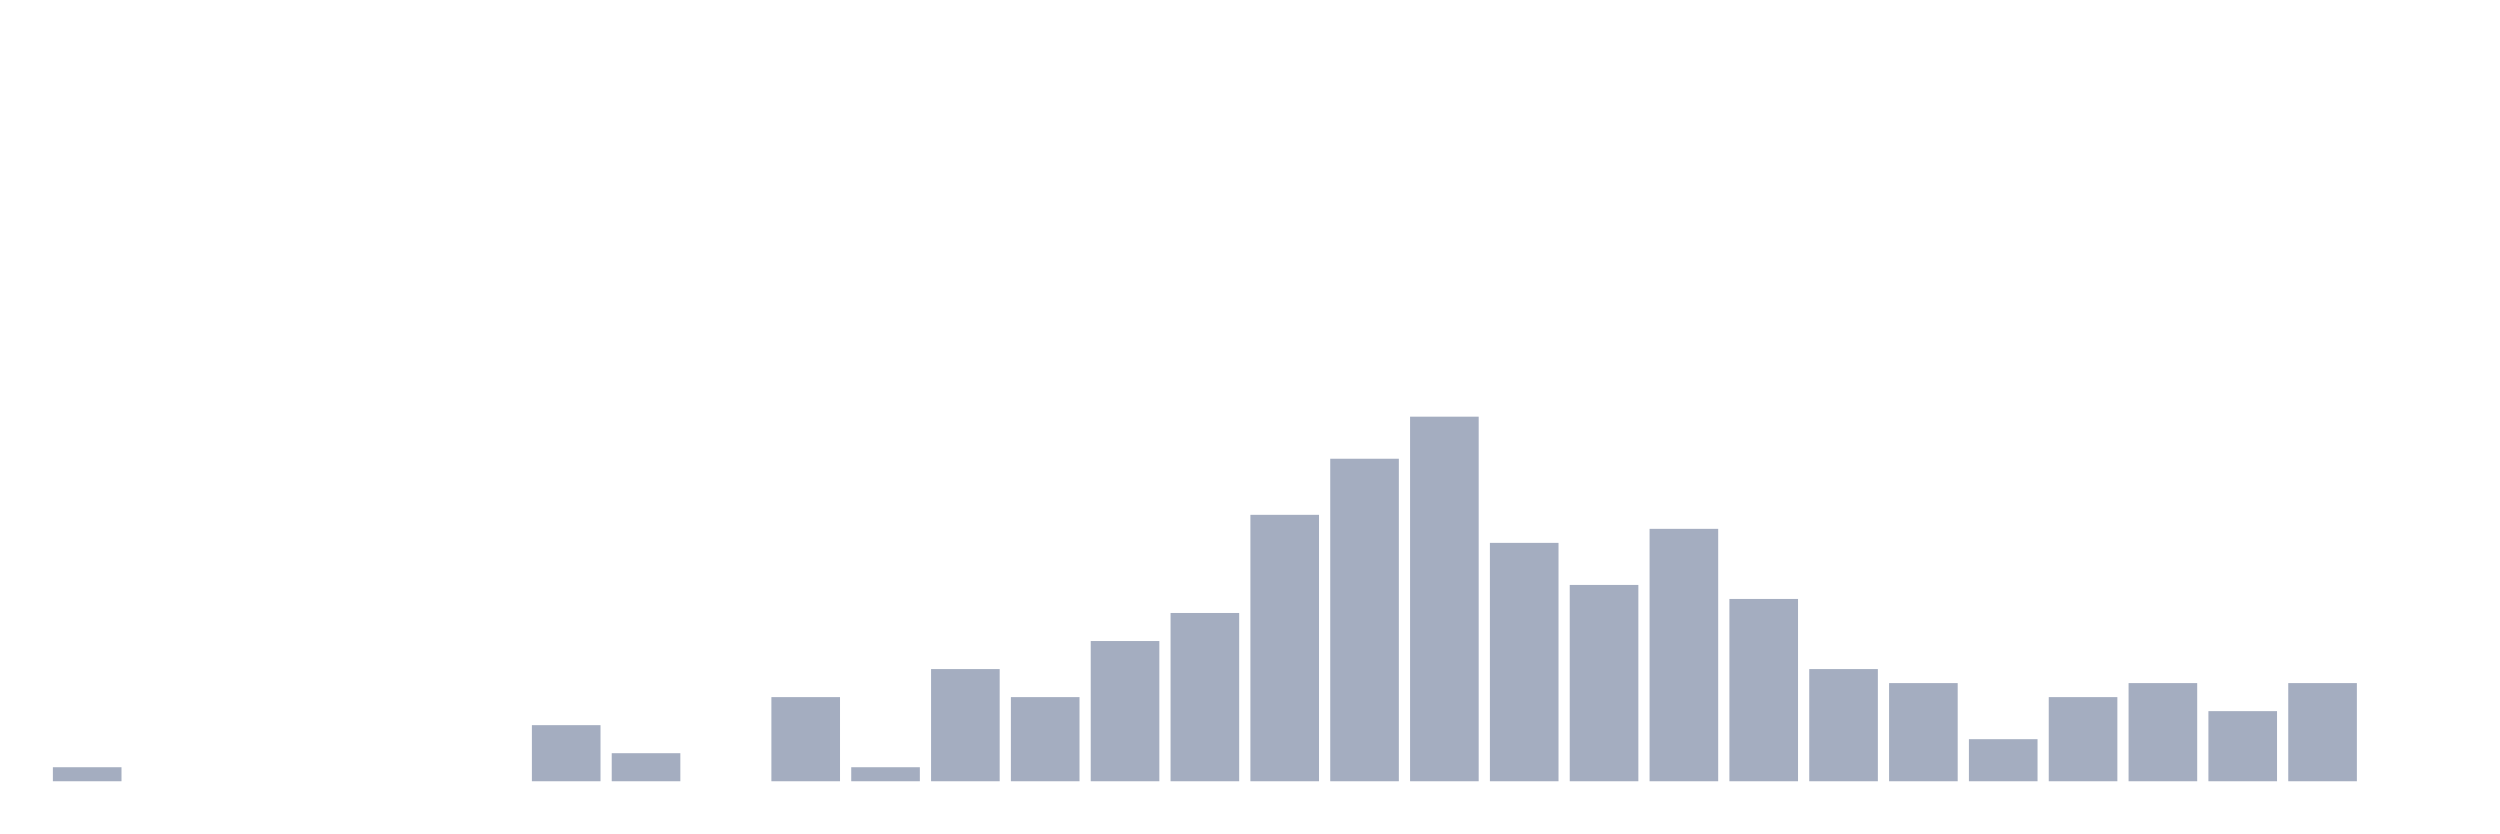
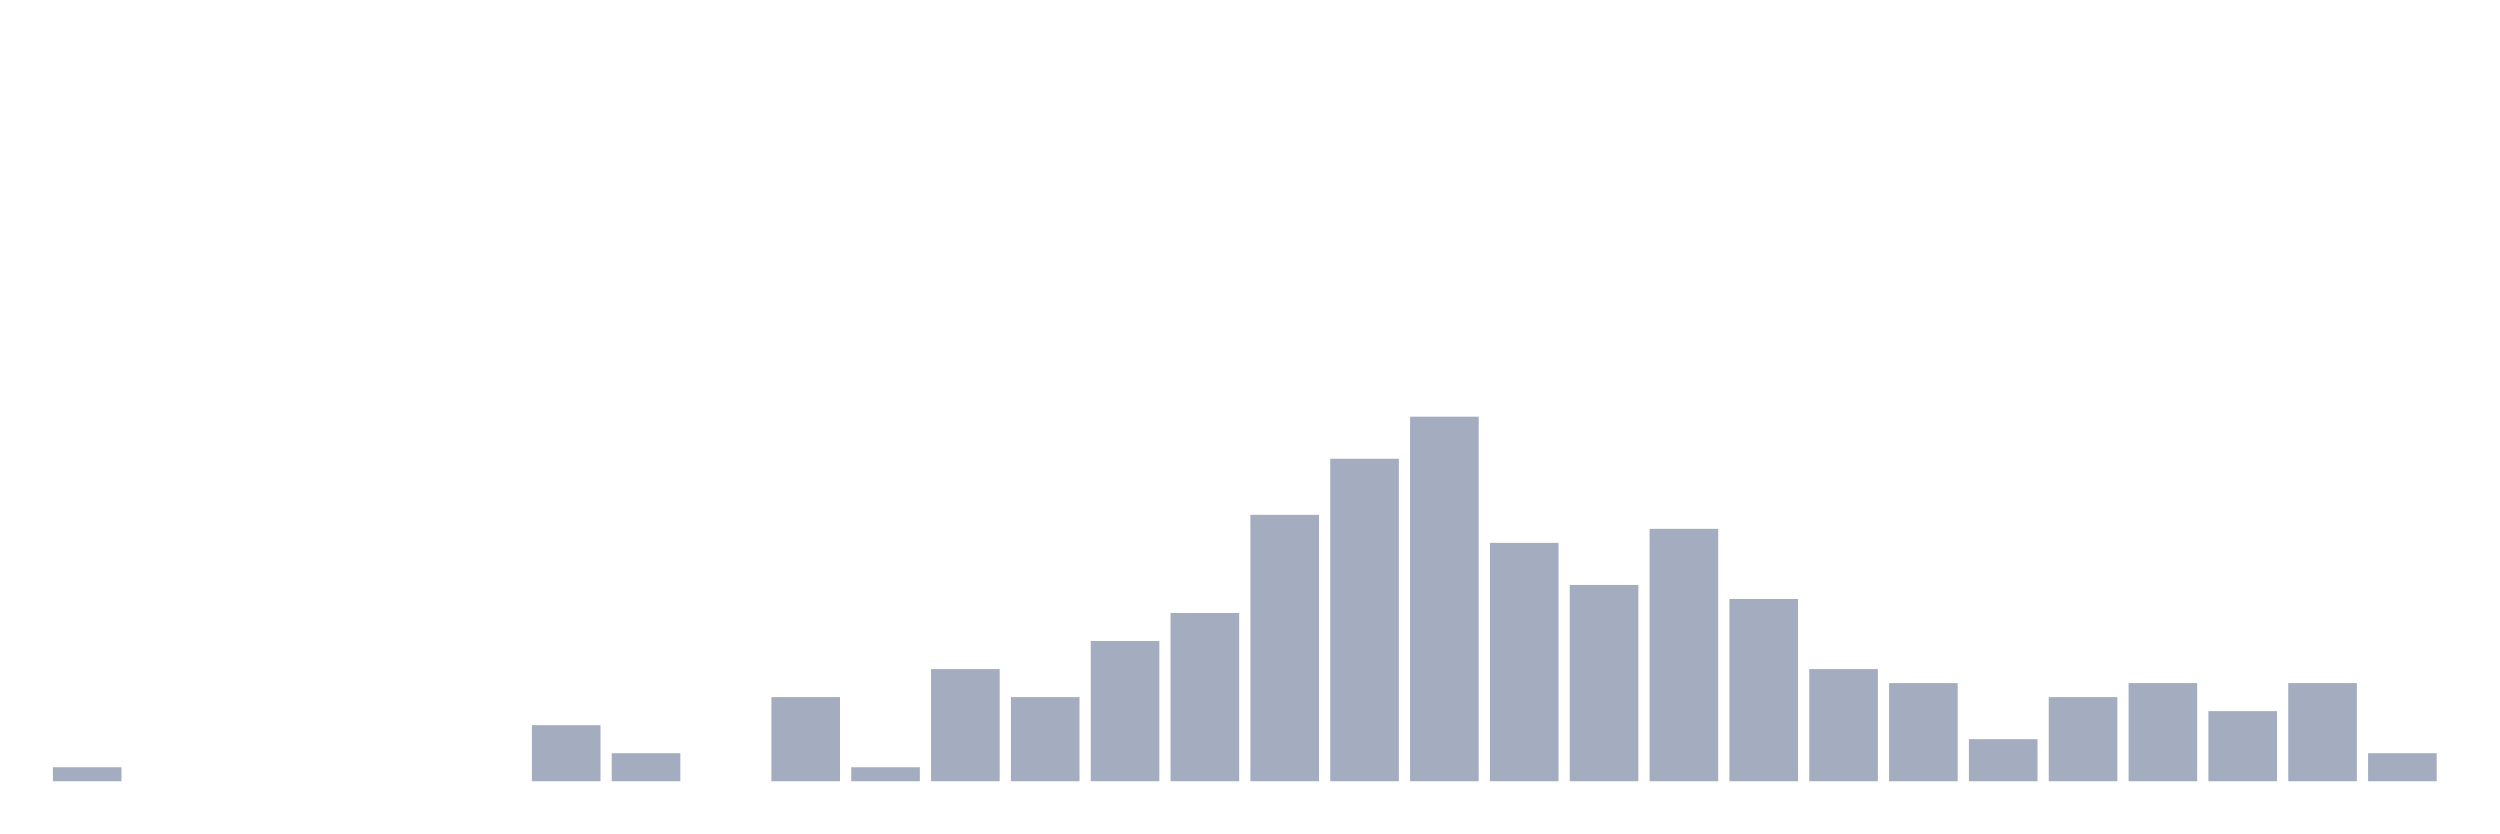
<svg xmlns="http://www.w3.org/2000/svg" viewBox="0 0 480 160">
  <g transform="translate(10,10)">
    <rect class="bar" x="0.153" width="13.175" y="137.308" height="2.692" fill="rgb(164,173,192)" />
    <rect class="bar" x="15.482" width="13.175" y="140" height="0" fill="rgb(164,173,192)" />
    <rect class="bar" x="30.81" width="13.175" y="140" height="0" fill="rgb(164,173,192)" />
    <rect class="bar" x="46.138" width="13.175" y="140" height="0" fill="rgb(164,173,192)" />
    <rect class="bar" x="61.466" width="13.175" y="140" height="0" fill="rgb(164,173,192)" />
    <rect class="bar" x="76.794" width="13.175" y="140" height="0" fill="rgb(164,173,192)" />
    <rect class="bar" x="92.123" width="13.175" y="129.231" height="10.769" fill="rgb(164,173,192)" />
    <rect class="bar" x="107.451" width="13.175" y="134.615" height="5.385" fill="rgb(164,173,192)" />
    <rect class="bar" x="122.779" width="13.175" y="140" height="0" fill="rgb(164,173,192)" />
    <rect class="bar" x="138.107" width="13.175" y="123.846" height="16.154" fill="rgb(164,173,192)" />
    <rect class="bar" x="153.436" width="13.175" y="137.308" height="2.692" fill="rgb(164,173,192)" />
    <rect class="bar" x="168.764" width="13.175" y="118.462" height="21.538" fill="rgb(164,173,192)" />
    <rect class="bar" x="184.092" width="13.175" y="123.846" height="16.154" fill="rgb(164,173,192)" />
    <rect class="bar" x="199.42" width="13.175" y="113.077" height="26.923" fill="rgb(164,173,192)" />
    <rect class="bar" x="214.748" width="13.175" y="107.692" height="32.308" fill="rgb(164,173,192)" />
    <rect class="bar" x="230.077" width="13.175" y="88.846" height="51.154" fill="rgb(164,173,192)" />
    <rect class="bar" x="245.405" width="13.175" y="78.077" height="61.923" fill="rgb(164,173,192)" />
    <rect class="bar" x="260.733" width="13.175" y="70" height="70" fill="rgb(164,173,192)" />
    <rect class="bar" x="276.061" width="13.175" y="94.231" height="45.769" fill="rgb(164,173,192)" />
    <rect class="bar" x="291.39" width="13.175" y="102.308" height="37.692" fill="rgb(164,173,192)" />
    <rect class="bar" x="306.718" width="13.175" y="91.538" height="48.462" fill="rgb(164,173,192)" />
    <rect class="bar" x="322.046" width="13.175" y="105" height="35" fill="rgb(164,173,192)" />
    <rect class="bar" x="337.374" width="13.175" y="118.462" height="21.538" fill="rgb(164,173,192)" />
    <rect class="bar" x="352.702" width="13.175" y="121.154" height="18.846" fill="rgb(164,173,192)" />
    <rect class="bar" x="368.031" width="13.175" y="131.923" height="8.077" fill="rgb(164,173,192)" />
    <rect class="bar" x="383.359" width="13.175" y="123.846" height="16.154" fill="rgb(164,173,192)" />
    <rect class="bar" x="398.687" width="13.175" y="121.154" height="18.846" fill="rgb(164,173,192)" />
    <rect class="bar" x="414.015" width="13.175" y="126.538" height="13.462" fill="rgb(164,173,192)" />
    <rect class="bar" x="429.344" width="13.175" y="121.154" height="18.846" fill="rgb(164,173,192)" />
-     <rect class="bar" x="444.672" width="13.175" y="140" height="0" fill="rgb(164,173,192)" />
+     <rect class="bar" x="444.672" width="13.175" y="134.615" height="5.385" fill="rgb(164,173,192)" />
  </g>
</svg>
